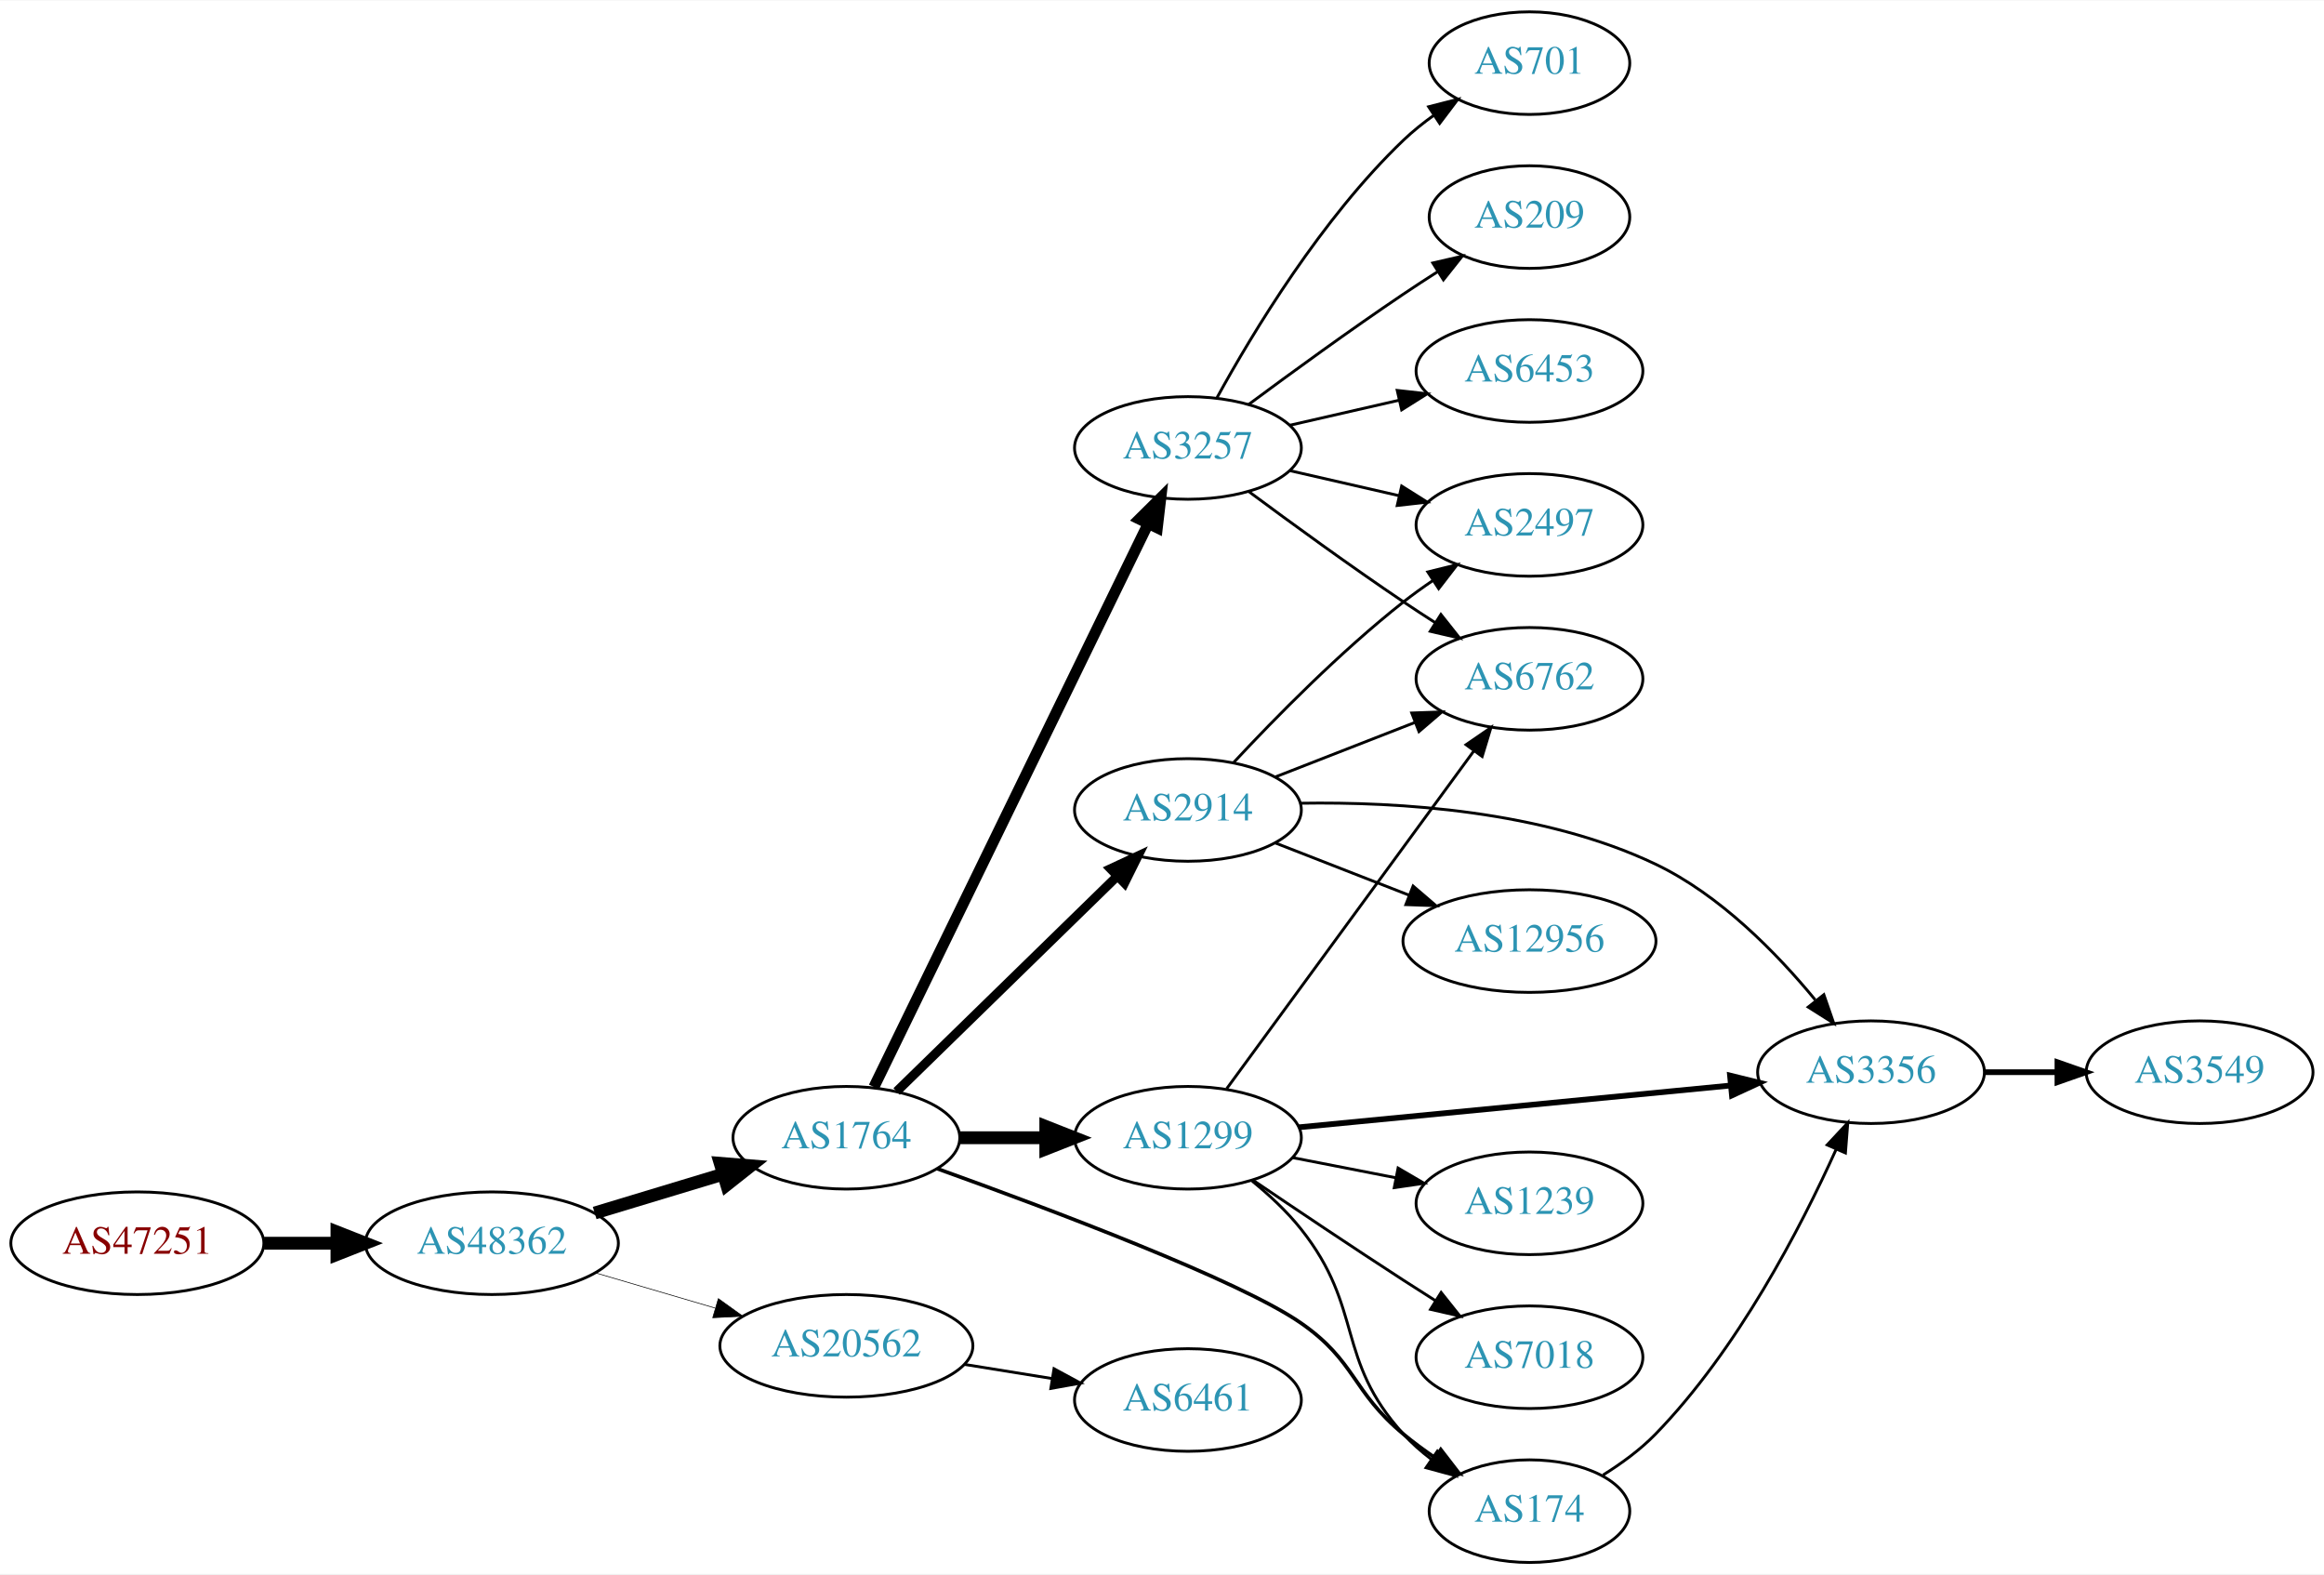
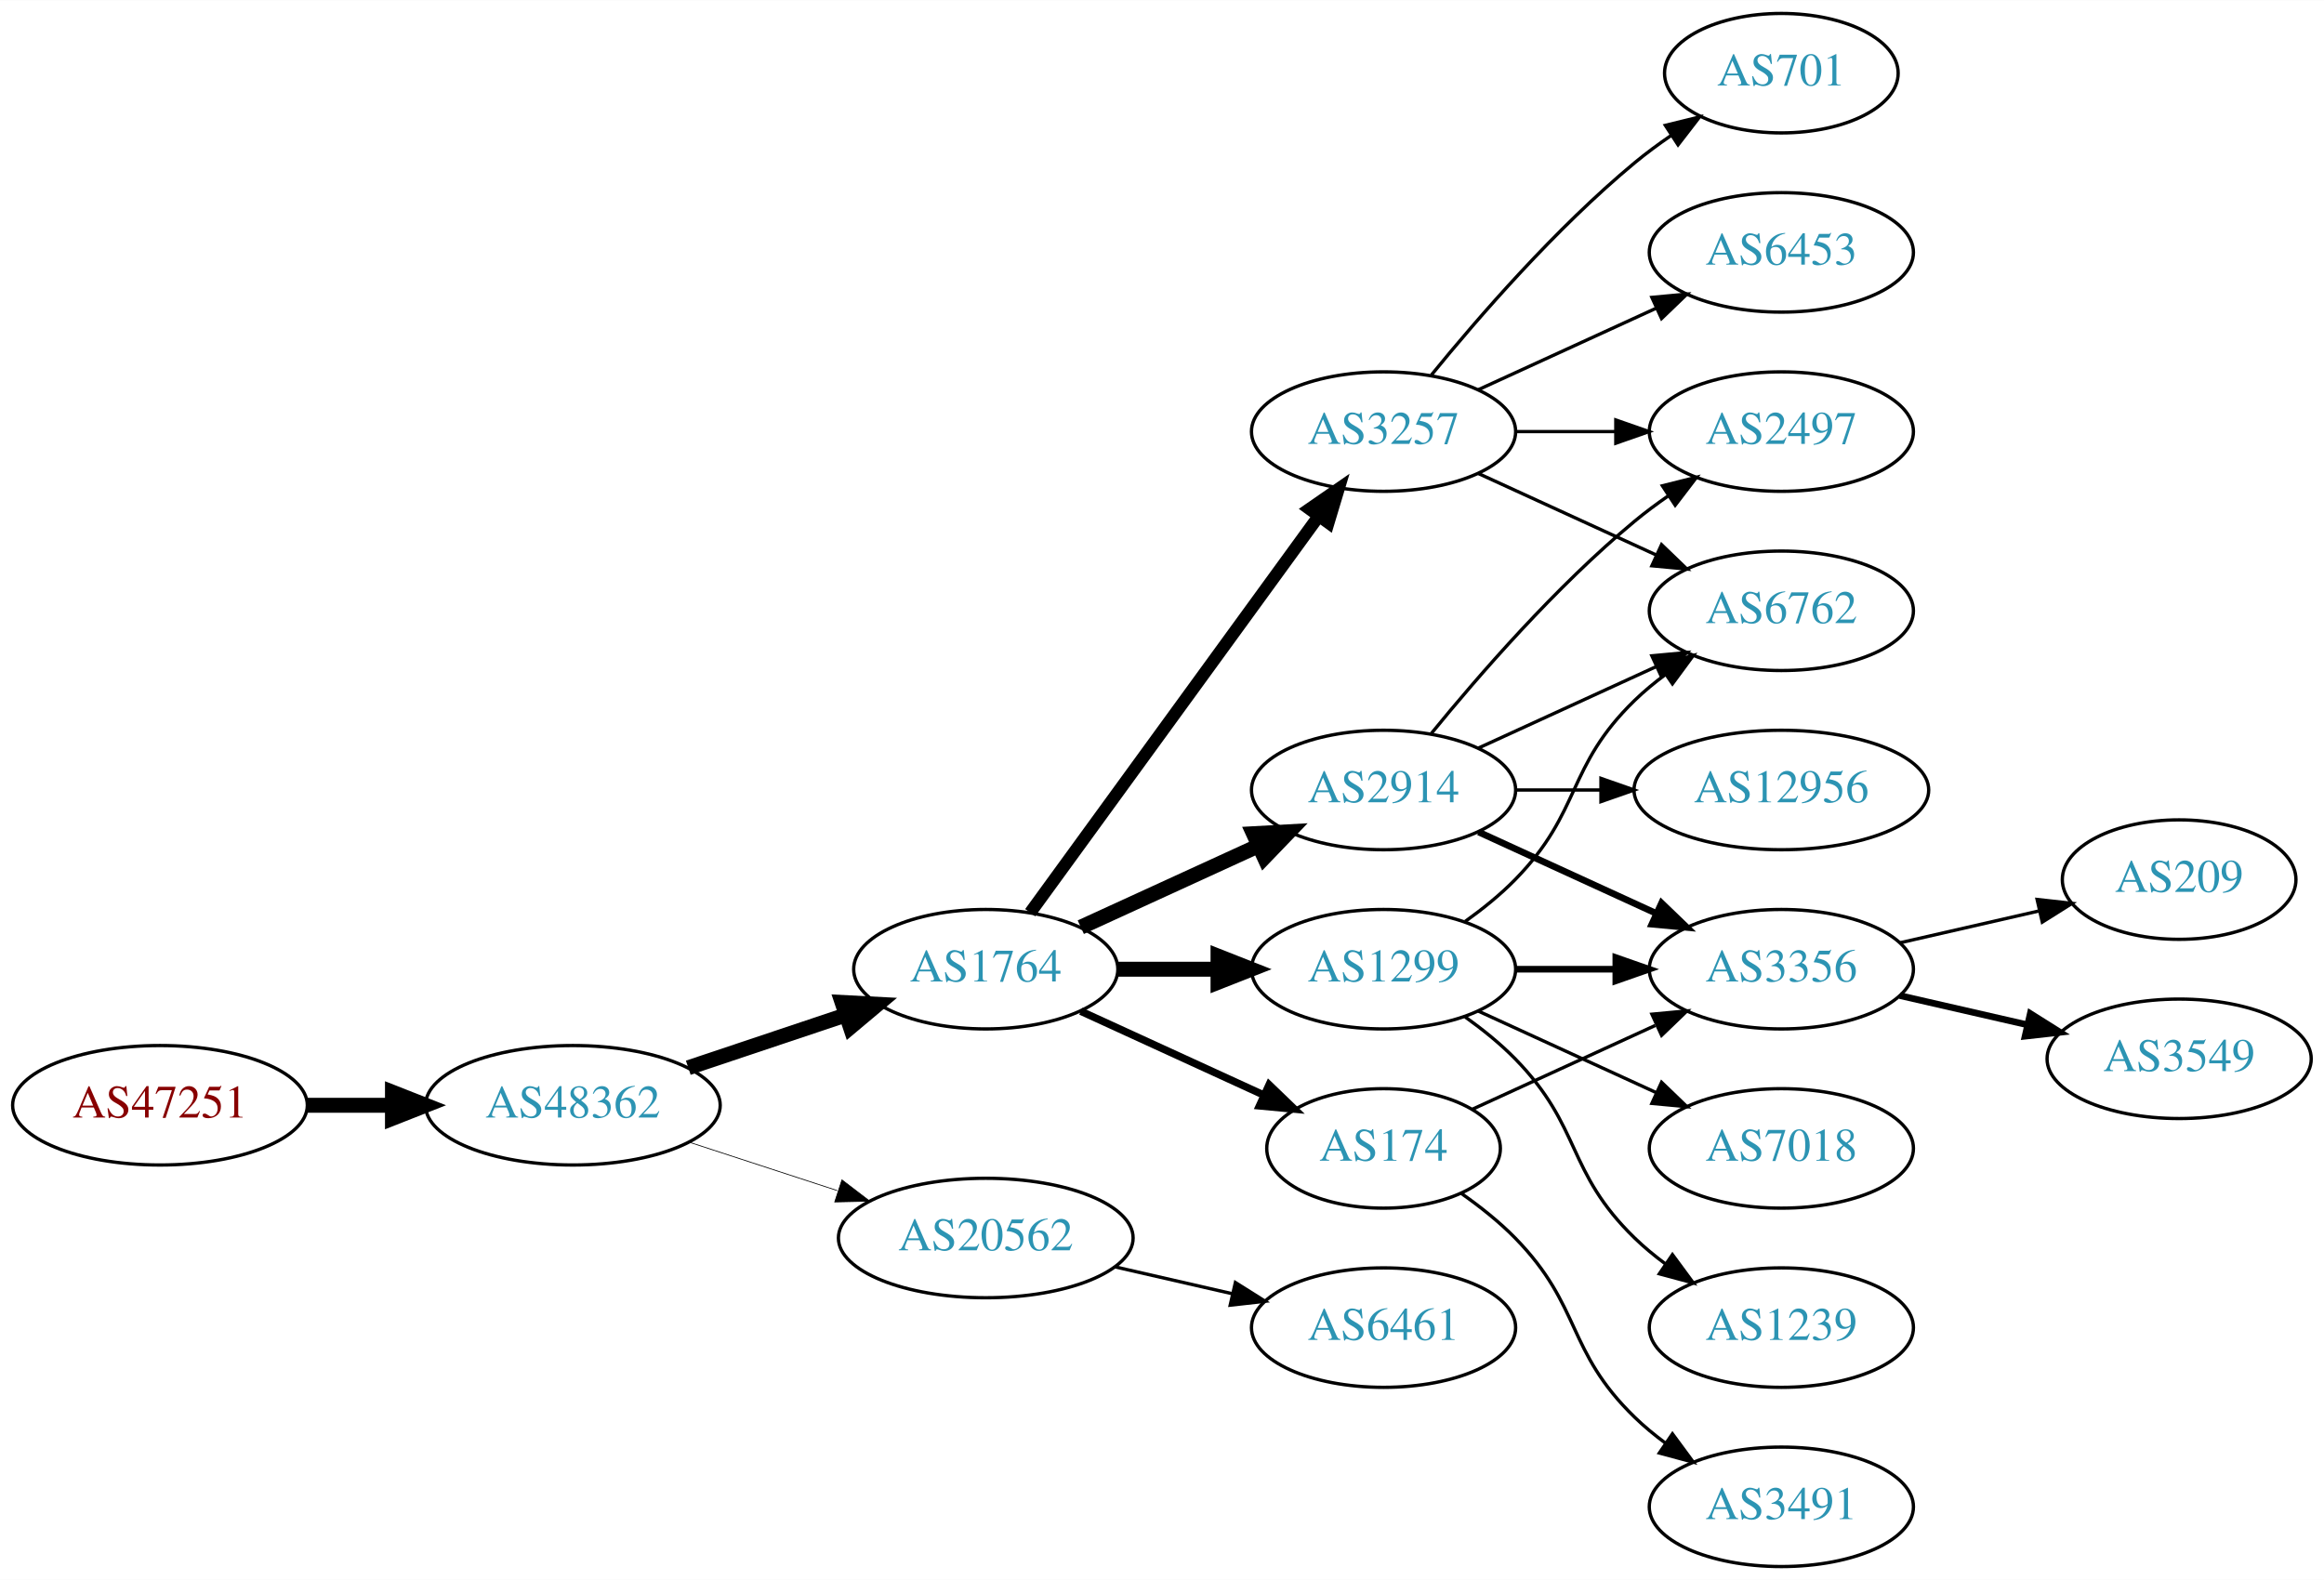
- <svg xmlns="http://www.w3.org/2000/svg" xmlns:xlink="http://www.w3.org/1999/xlink" width="815pt" height="552pt" viewBox="0.00 0.00 815.45 552.00">
-   <g id="graph0" class="graph" transform="scale(1 1) rotate(0) translate(4 548)">
-     <polygon fill="white" stroke="none" points="-4,4 -4,-548 811.448,-548 811.448,4 -4,4" />
+ <svg xmlns="http://www.w3.org/2000/svg" xmlns:xlink="http://www.w3.org/1999/xlink" width="700pt" height="476pt" viewBox="0.00 0.00 700.15 476.00">
+   <g id="graph0" class="graph" transform="scale(1 1) rotate(0) translate(4 472)">
+     <polygon fill="white" stroke="none" points="-4,4 -4,-472 696.155,-472 696.155,4 -4,4" />
    <g id="node1" class="node">
      <g id="a_node1">
        <a xlink:href="/asn/47251" xlink:title="AS47251 ~ VLBGIT Friesenecker e.U. [AT]">
-           <ellipse fill="#ffffff" stroke="black" cx="44.196" cy="-112" rx="44.393" ry="18" />
-           <text text-anchor="middle" x="44.196" y="-108.3" font-family="Times,serif" font-size="14.00" fill="#880000">AS47251</text>
+           <ellipse fill="#ffffff" stroke="black" cx="44.196" cy="-139" rx="44.393" ry="18" />
+           <text text-anchor="middle" x="44.196" y="-135.3" font-family="Times,serif" font-size="14.00" fill="#880000">AS47251</text>
        </a>
      </g>
    </g>
    <g id="node2" class="node">
      <g id="a_node2">
        <a xlink:href="/asn/48362" xlink:title="AS48362 ~ Stadtwerke Feldkirch [AT]">
-           <ellipse fill="#ffffff" stroke="black" cx="168.588" cy="-112" rx="44.393" ry="18" />
-           <text text-anchor="middle" x="168.588" y="-108.3" font-family="Times,serif" font-size="14.00" fill="#2c94b3">AS48362</text>
+           <ellipse fill="#ffffff" stroke="black" cx="168.588" cy="-139" rx="44.393" ry="18" />
+           <text text-anchor="middle" x="168.588" y="-135.3" font-family="Times,serif" font-size="14.00" fill="#2c94b3">AS48362</text>
        </a>
      </g>
    </g>
    <g id="edge1" class="edge">
-       <path fill="none" stroke="black" stroke-width="4.5" d="M88.692,-112C96.898,-112 105.569,-112 114.041,-112" />
-       <polygon fill="black" stroke="black" stroke-width="4.5" points="114.233,-115.938 124.233,-112 114.233,-108.063 114.233,-115.938" />
+       <path fill="none" stroke="black" stroke-width="4.5" d="M88.692,-139C96.898,-139 105.569,-139 114.041,-139" />
+       <polygon fill="black" stroke="black" stroke-width="4.5" points="114.233,-142.938 124.233,-139 114.233,-135.063 114.233,-142.938" />
    </g>
    <g id="node3" class="node">
      <g id="a_node3">
        <a xlink:href="/asn/1764" xlink:title="AS1764 ~ NEXTLAYER-AS [AT]">
-           <ellipse fill="#ffffff" stroke="black" cx="292.98" cy="-149" rx="39.794" ry="18" />
-           <text text-anchor="middle" x="292.98" y="-145.3" font-family="Times,serif" font-size="14.00" fill="#2c94b3">AS1764</text>
+           <ellipse fill="#ffffff" stroke="black" cx="292.98" cy="-180" rx="39.794" ry="18" />
+           <text text-anchor="middle" x="292.98" y="-176.3" font-family="Times,serif" font-size="14.00" fill="#2c94b3">AS1764</text>
        </a>
      </g>
    </g>
    <g id="edge2" class="edge">
-       <path fill="none" stroke="black" stroke-width="4.5" d="M204.661,-122.603C218.665,-126.836 234.916,-131.749 249.574,-136.18" />
-       <polygon fill="black" stroke="black" stroke-width="4.5" points="248.709,-140.032 259.42,-139.157 250.987,-132.494 248.709,-140.032" />
+       <path fill="none" stroke="black" stroke-width="4.5" d="M203.356,-150.312C217.983,-155.212 235.246,-160.994 250.631,-166.148" />
+       <polygon fill="black" stroke="black" stroke-width="4.5" points="249.691,-169.986 260.424,-169.429 252.193,-162.519 249.691,-169.986" />
    </g>
    <g id="node4" class="node">
      <g id="a_node4">
        <a xlink:href="/asn/20562" xlink:title="AS20562 ~ OPEN-PEERING-AS [NL]">
-           <ellipse fill="#ffffff" stroke="black" cx="292.98" cy="-76" rx="44.393" ry="18" />
-           <text text-anchor="middle" x="292.98" y="-72.3" font-family="Times,serif" font-size="14.00" fill="#2c94b3">AS20562</text>
+           <ellipse fill="#ffffff" stroke="black" cx="292.98" cy="-99" rx="44.393" ry="18" />
+           <text text-anchor="middle" x="292.98" y="-95.3" font-family="Times,serif" font-size="14.00" fill="#2c94b3">AS20562</text>
        </a>
      </g>
    </g>
    <g id="edge3" class="edge">
-       <path fill="none" stroke="black" stroke-width="0.225" d="M204.989,-101.587C218.056,-97.744 233.043,-93.336 246.854,-89.273" />
-       <polygon fill="black" stroke="black" stroke-width="0.225" points="248.053,-92.569 256.659,-86.389 246.078,-85.853 248.053,-92.569" />
+       <path fill="none" stroke="black" stroke-width="0.225" d="M203.681,-127.858C217.474,-123.35 233.569,-118.09 248.211,-113.305" />
+       <polygon fill="black" stroke="black" stroke-width="0.225" points="249.652,-116.516 258.07,-110.082 247.478,-109.862 249.652,-116.516" />
    </g>
    <g id="node5" class="node">
      <g id="a_node5">
        <a xlink:href="/asn/1299" xlink:title="AS1299 ~ Telia Carrier [EU]">
-           <ellipse fill="#ffffff" stroke="black" cx="412.823" cy="-149" rx="39.794" ry="18" />
-           <text text-anchor="middle" x="412.823" y="-145.3" font-family="Times,serif" font-size="14.00" fill="#2c94b3">AS1299</text>
+           <ellipse fill="#ffffff" stroke="black" cx="412.823" cy="-180" rx="39.794" ry="18" />
+           <text text-anchor="middle" x="412.823" y="-176.3" font-family="Times,serif" font-size="14.00" fill="#2c94b3">AS1299</text>
        </a>
      </g>
    </g>
    <g id="edge4" class="edge">
-       <path fill="none" stroke="black" stroke-width="4.5" d="M332.893,-149C342.446,-149 352.796,-149 362.759,-149" />
-       <polygon fill="black" stroke="black" stroke-width="4.5" points="362.951,-152.938 372.951,-149 362.951,-145.063 362.951,-152.938" />
+       <path fill="none" stroke="black" stroke-width="4.5" d="M332.893,-180C342.446,-180 352.796,-180 362.759,-180" />
+       <polygon fill="black" stroke="black" stroke-width="4.5" points="362.951,-183.938 372.951,-180 362.951,-176.063 362.951,-183.938" />
    </g>
    <g id="node6" class="node">
      <g id="a_node6">
-         <a xlink:href="/asn/3257" xlink:title="AS3257 ~ GTT [DE]">
-           <ellipse fill="#ffffff" stroke="black" cx="412.823" cy="-391" rx="39.794" ry="18" />
-           <text text-anchor="middle" x="412.823" y="-387.3" font-family="Times,serif" font-size="14.00" fill="#2c94b3">AS3257</text>
+         <a xlink:href="/asn/174" xlink:title="AS174 ~ Cogent Communications [US]">
+           <ellipse fill="#ffffff" stroke="black" cx="412.823" cy="-126" rx="35.194" ry="18" />
+           <text text-anchor="middle" x="412.823" y="-122.3" font-family="Times,serif" font-size="14.00" fill="#2c94b3">AS174</text>
        </a>
      </g>
    </g>
    <g id="edge5" class="edge">
-       <path fill="none" stroke="black" stroke-width="3.857" d="M302.646,-166.795C323.126,-208.853 374.614,-314.587 398.84,-364.337" />
-       <polygon fill="black" stroke="black" stroke-width="3.857" points="395.779,-366.047 403.304,-373.505 402.073,-362.982 395.779,-366.047" />
+       <path fill="none" stroke="black" stroke-width="2.25" d="M321.609,-167.339C338.025,-159.817 359.007,-150.202 376.604,-142.139" />
+       <polygon fill="black" stroke="black" stroke-width="2.25" points="378.348,-145.189 385.981,-137.842 375.432,-138.826 378.348,-145.189" />
    </g>
    <g id="node7" class="node">
      <g id="a_node7">
-         <a xlink:href="/asn/2914" xlink:title="AS2914 ~ NTT America, Inc. [US]">
-           <ellipse fill="#ffffff" stroke="black" cx="412.823" cy="-264" rx="39.794" ry="18" />
-           <text text-anchor="middle" x="412.823" y="-260.3" font-family="Times,serif" font-size="14.00" fill="#2c94b3">AS2914</text>
+         <a xlink:href="/asn/3257" xlink:title="AS3257 ~ GTT [DE]">
+           <ellipse fill="#ffffff" stroke="black" cx="412.823" cy="-342" rx="39.794" ry="18" />
+           <text text-anchor="middle" x="412.823" y="-338.3" font-family="Times,serif" font-size="14.00" fill="#2c94b3">AS3257</text>
        </a>
      </g>
    </g>
    <g id="edge6" class="edge">
-       <path fill="none" stroke="black" stroke-width="3.214" d="M310.614,-165.233C330.793,-184.924 364.955,-218.263 387.943,-240.696" />
-       <polygon fill="black" stroke="black" stroke-width="3.214" points="385.672,-243.37 395.274,-247.85 390.561,-238.361 385.672,-243.37" />
+       <path fill="none" stroke="black" stroke-width="3.75" d="M306.369,-197.031C327.091,-225.517 368.894,-282.985 393.182,-316.374" />
+       <polygon fill="black" stroke="black" stroke-width="3.75" points="390.533,-318.682 399.246,-324.71 396.194,-314.564 390.533,-318.682" />
    </g>
    <g id="node8" class="node">
      <g id="a_node8">
-         <a xlink:href="/asn/174" xlink:title="AS174 ~ Cogent Communications [US]">
-           <ellipse fill="#ffffff" stroke="black" cx="532.666" cy="-18" rx="35.194" ry="18" />
-           <text text-anchor="middle" x="532.666" y="-14.3" font-family="Times,serif" font-size="14.00" fill="#2c94b3">AS174</text>
+         <a xlink:href="/asn/2914" xlink:title="AS2914 ~ NTT America, Inc. [US]">
+           <ellipse fill="#ffffff" stroke="black" cx="412.823" cy="-234" rx="39.794" ry="18" />
+           <text text-anchor="middle" x="412.823" y="-230.3" font-family="Times,serif" font-size="14.00" fill="#2c94b3">AS2914</text>
        </a>
      </g>
    </g>
    <g id="edge7" class="edge">
-       <path fill="none" stroke="black" stroke-width="1.286" d="M324.782,-138.178C364.506,-123.914 431.039,-98.892 452.469,-84 471.841,-70.539 470.307,-60.052 488.469,-45 491.934,-42.129 495.727,-39.333 499.582,-36.695" />
-       <polygon fill="black" stroke="black" stroke-width="1.286" points="501.543,-39.595 508.015,-31.206 497.725,-33.728 501.543,-39.595" />
-     </g>
-     <g id="node17" class="node">
-       <g id="a_node17">
-         <a xlink:href="/asn/6461" xlink:title="AS6461 ~ Zayo Bandwidth [US]">
-           <ellipse fill="#ffffff" stroke="black" cx="412.823" cy="-57" rx="39.794" ry="18" />
-           <text text-anchor="middle" x="412.823" y="-53.3" font-family="Times,serif" font-size="14.00" fill="#2c94b3">AS6461</text>
-         </a>
-       </g>
-     </g>
-     <g id="edge18" class="edge">
-       <path fill="none" stroke="black" d="M334.535,-69.461C344.422,-67.867 355.075,-66.15 365.219,-64.514" />
-       <polygon fill="black" stroke="black" points="365.83,-67.961 375.145,-62.914 364.715,-61.05 365.83,-67.961" />
-     </g>
-     <g id="edge11" class="edge">
-       <path fill="none" stroke="black" d="M435.346,-133.827C441.368,-128.915 447.592,-123.138 452.469,-117 474.726,-88.989 464.401,-71.471 488.469,-45 491.348,-41.835 494.68,-38.901 498.193,-36.226" />
-       <polygon fill="black" stroke="black" points="500.325,-39.008 506.588,-30.462 496.363,-33.237 500.325,-39.008" />
+       <path fill="none" stroke="black" stroke-width="4.5" d="M321.609,-192.661C337.566,-199.973 357.837,-209.261 375.119,-217.181" />
+       <polygon fill="black" stroke="black" stroke-width="4.5" points="373.636,-220.832 384.367,-221.419 376.917,-213.673 373.636,-220.832" />
+     </g>
+     <g id="node20" class="node">
+       <g id="a_node20">
+         <a xlink:href="/asn/6461" xlink:title="AS6461 ~ ZAYO-6461 [US]">
+           <ellipse fill="#ffffff" stroke="black" cx="412.823" cy="-72" rx="39.794" ry="18" />
+           <text text-anchor="middle" x="412.823" y="-68.3" font-family="Times,serif" font-size="14.00" fill="#2c94b3">AS6461</text>
+         </a>
+       </g>
+     </g>
+     <g id="edge24" class="edge">
+       <path fill="none" stroke="black" d="M331.915,-90.308C343.156,-87.733 355.568,-84.889 367.192,-82.226" />
+       <polygon fill="black" stroke="black" points="368.188,-85.588 377.153,-79.944 366.624,-78.765 368.188,-85.588" />
    </g>
    <g id="node9" class="node">
      <g id="a_node9">
-         <a xlink:href="/asn/1239" xlink:title="AS1239 ~ Sprint [US]">
+         <a xlink:href="/asn/7018" xlink:title="AS7018 ~ AT&amp;T Services, Inc. [US]">
          <ellipse fill="#ffffff" stroke="black" cx="532.666" cy="-126" rx="39.794" ry="18" />
-           <text text-anchor="middle" x="532.666" y="-122.3" font-family="Times,serif" font-size="14.00" fill="#2c94b3">AS1239</text>
+           <text text-anchor="middle" x="532.666" y="-122.3" font-family="Times,serif" font-size="14.00" fill="#2c94b3">AS7018</text>
        </a>
      </g>
    </g>
    <g id="edge8" class="edge">
-       <path fill="none" stroke="black" d="M449.499,-142.037C460.931,-139.806 473.753,-137.303 485.806,-134.951" />
-       <polygon fill="black" stroke="black" points="486.559,-138.37 495.704,-133.019 485.218,-131.499 486.559,-138.37" />
+       <path fill="none" stroke="black" d="M441.452,-167.339C457.409,-160.027 477.679,-150.739 494.962,-142.819" />
+       <polygon fill="black" stroke="black" points="496.577,-145.929 504.21,-138.581 493.661,-139.565 496.577,-145.929" />
    </g>
    <g id="node10" class="node">
      <g id="a_node10">
-         <a xlink:href="/asn/3356" xlink:title="AS3356 ~ Level 3 Parent, LLC [US]">
-           <ellipse fill="#ffffff" stroke="black" cx="652.508" cy="-172" rx="39.794" ry="18" />
-           <text text-anchor="middle" x="652.508" y="-168.3" font-family="Times,serif" font-size="14.00" fill="#2c94b3">AS3356</text>
+         <a xlink:href="/asn/6762" xlink:title="AS6762 ~ TELECOM ITALIA SPARKLE S.p.A. [IT]">
+           <ellipse fill="#ffffff" stroke="black" cx="532.666" cy="-288" rx="39.794" ry="18" />
+           <text text-anchor="middle" x="532.666" y="-284.3" font-family="Times,serif" font-size="14.00" fill="#2c94b3">AS6762</text>
        </a>
      </g>
    </g>
    <g id="edge9" class="edge">
-       <path fill="none" stroke="black" stroke-width="2" d="M451.748,-152.67C492.846,-156.647 558.532,-163.003 603.273,-167.332" />
-       <polygon fill="black" stroke="black" stroke-width="2" points="603.034,-170.826 613.325,-168.305 603.709,-163.858 603.034,-170.826" />
+       <path fill="none" stroke="black" d="M437.417,-194.389C442.673,-198.148 448.005,-202.437 452.469,-207 472.642,-227.617 467.776,-240.906 488.469,-261 491.315,-263.763 494.488,-266.386 497.789,-268.834" />
+       <polygon fill="black" stroke="black" points="495.905,-271.786 506.136,-274.538 499.854,-266.006 495.905,-271.786" />
    </g>
    <g id="node11" class="node">
      <g id="a_node11">
-         <a xlink:href="/asn/7018" xlink:title="AS7018 ~ AT&amp;T Services, Inc. [US]">
-           <ellipse fill="#ffffff" stroke="black" cx="532.666" cy="-72" rx="39.794" ry="18" />
-           <text text-anchor="middle" x="532.666" y="-68.3" font-family="Times,serif" font-size="14.00" fill="#2c94b3">AS7018</text>
+         <a xlink:href="/asn/3356" xlink:title="AS3356 ~ Level 3 Parent, LLC [US]">
+           <ellipse fill="#ffffff" stroke="black" cx="532.666" cy="-180" rx="39.794" ry="18" />
+           <text text-anchor="middle" x="532.666" y="-176.3" font-family="Times,serif" font-size="14.00" fill="#2c94b3">AS3356</text>
        </a>
      </g>
    </g>
    <g id="edge10" class="edge">
-       <path fill="none" stroke="black" d="M435.587,-134.159C450.413,-124.114 470.53,-110.611 488.469,-99 492.061,-96.675 495.838,-94.265 499.601,-91.885" />
-       <polygon fill="black" stroke="black" points="501.662,-94.724 508.266,-86.439 497.937,-88.797 501.662,-94.724" />
+       <path fill="none" stroke="black" stroke-width="2" d="M452.736,-180C462.289,-180 472.639,-180 482.601,-180" />
+       <polygon fill="black" stroke="black" stroke-width="2" points="482.794,-183.5 492.794,-180 482.794,-176.5 482.794,-183.5" />
    </g>
    <g id="node12" class="node">
      <g id="a_node12">
-         <a xlink:href="/asn/6762" xlink:title="AS6762 ~ TELECOM ITALIA SPARKLE S.p.A. [IT]">
-           <ellipse fill="#ffffff" stroke="black" cx="532.666" cy="-310" rx="39.794" ry="18" />
-           <text text-anchor="middle" x="532.666" y="-306.3" font-family="Times,serif" font-size="14.00" fill="#2c94b3">AS6762</text>
-         </a>
-       </g>
+         <a xlink:href="/asn/1239" xlink:title="AS1239 ~ Sprint [US]">
+           <ellipse fill="#ffffff" stroke="black" cx="532.666" cy="-72" rx="39.794" ry="18" />
+           <text text-anchor="middle" x="532.666" y="-68.3" font-family="Times,serif" font-size="14.00" fill="#2c94b3">AS1239</text>
+         </a>
+       </g>
+     </g>
+     <g id="edge11" class="edge">
+       <path fill="none" stroke="black" d="M437.417,-165.611C442.673,-161.852 448.005,-157.563 452.469,-153 472.642,-132.383 467.776,-119.094 488.469,-99 491.315,-96.237 494.488,-93.614 497.789,-91.166" />
+       <polygon fill="black" stroke="black" points="499.854,-93.993 506.136,-85.462 495.905,-88.214 499.854,-93.993" />
    </g>
    <g id="edge12" class="edge">
-       <path fill="none" stroke="black" d="M426.434,-166.23C447.255,-194.676 488.917,-251.596 513.106,-284.644" />
-       <polygon fill="black" stroke="black" points="510.414,-286.892 519.145,-292.894 516.063,-282.757 510.414,-286.892" />
-     </g>
-     <g id="edge14" class="edge">
-       <path fill="none" stroke="black" d="M434.153,-375.723C449.016,-364.696 469.76,-349.593 488.469,-337 492.018,-334.611 495.769,-332.161 499.517,-329.758" />
-       <polygon fill="black" stroke="black" points="501.585,-332.591 508.166,-324.288 497.843,-326.675 501.585,-332.591" />
+       <path fill="none" stroke="black" d="M439.684,-137.851C455.805,-145.238 476.807,-154.862 494.672,-163.048" />
+       <polygon fill="black" stroke="black" points="493.675,-166.441 504.224,-167.425 496.591,-160.077 493.675,-166.441" />
    </g>
    <g id="node13" class="node">
      <g id="a_node13">
-         <a xlink:href="/asn/209" xlink:title="AS209 ~ CenturyLink Communications, LLC [US]">
-           <ellipse fill="#ffffff" stroke="black" cx="532.666" cy="-472" rx="35.194" ry="18" />
-           <text text-anchor="middle" x="532.666" y="-468.3" font-family="Times,serif" font-size="14.00" fill="#2c94b3">AS209</text>
+         <a xlink:href="/asn/3491" xlink:title="AS3491 ~ PCCW Global, Inc. [US]">
+           <ellipse fill="#ffffff" stroke="black" cx="532.666" cy="-18" rx="39.794" ry="18" />
+           <text text-anchor="middle" x="532.666" y="-14.3" font-family="Times,serif" font-size="14.00" fill="#2c94b3">AS3491</text>
        </a>
      </g>
    </g>
    <g id="edge13" class="edge">
-       <path fill="none" stroke="black" d="M434.153,-406.277C449.016,-417.304 469.76,-432.407 488.469,-445 492.287,-447.569 496.337,-450.21 500.367,-452.786" />
-       <polygon fill="black" stroke="black" points="498.736,-455.895 509.061,-458.271 502.471,-449.975 498.736,-455.895" />
+       <path fill="none" stroke="black" d="M436.206,-112.468C441.848,-108.51 447.661,-103.914 452.469,-99 472.642,-78.383 467.776,-65.094 488.469,-45 491.315,-42.237 494.488,-39.614 497.789,-37.166" />
+       <polygon fill="black" stroke="black" points="499.854,-39.993 506.136,-31.462 495.905,-34.214 499.854,-39.993" />
+     </g>
+     <g id="edge15" class="edge">
+       <path fill="none" stroke="black" d="M441.452,-329.339C457.409,-322.027 477.679,-312.739 494.962,-304.819" />
+       <polygon fill="black" stroke="black" points="496.577,-307.929 504.21,-300.581 493.661,-301.565 496.577,-307.929" />
    </g>
    <g id="node14" class="node">
      <g id="a_node14">
-         <a xlink:href="/asn/6453" xlink:title="AS6453 ~ TATA COMMUNICATIONS (AMERICA) INC [US]">
-           <ellipse fill="#ffffff" stroke="black" cx="532.666" cy="-418" rx="39.794" ry="18" />
-           <text text-anchor="middle" x="532.666" y="-414.3" font-family="Times,serif" font-size="14.00" fill="#2c94b3">AS6453</text>
-         </a>
-       </g>
-     </g>
-     <g id="edge15" class="edge">
-       <path fill="none" stroke="black" d="M448.542,-398.955C460.542,-401.704 474.163,-404.825 486.856,-407.733" />
-       <polygon fill="black" stroke="black" points="486.258,-411.187 496.787,-410.009 487.821,-404.364 486.258,-411.187" />
+         <a xlink:href="/asn/701" xlink:title="AS701 ~ UUNET [US]">
+           <ellipse fill="#ffffff" stroke="black" cx="532.666" cy="-450" rx="35.194" ry="18" />
+           <text text-anchor="middle" x="532.666" y="-446.3" font-family="Times,serif" font-size="14.00" fill="#2c94b3">AS701</text>
+         </a>
+       </g>
+     </g>
+     <g id="edge14" class="edge">
+       <path fill="none" stroke="black" d="M427.242,-359.065C441.357,-376.375 464.771,-403.345 488.469,-423 491.933,-425.872 495.725,-428.669 499.58,-431.308" />
+       <polygon fill="black" stroke="black" points="497.722,-434.275 508.012,-436.797 501.541,-428.408 497.722,-434.275" />
    </g>
    <g id="node15" class="node">
      <g id="a_node15">
        <a xlink:href="/asn/2497" xlink:title="AS2497 ~ Internet Initiative Japan Inc. [JP]">
-           <ellipse fill="#ffffff" stroke="black" cx="532.666" cy="-364" rx="39.794" ry="18" />
-           <text text-anchor="middle" x="532.666" y="-360.3" font-family="Times,serif" font-size="14.00" fill="#2c94b3">AS2497</text>
+           <ellipse fill="#ffffff" stroke="black" cx="532.666" cy="-342" rx="39.794" ry="18" />
+           <text text-anchor="middle" x="532.666" y="-338.3" font-family="Times,serif" font-size="14.00" fill="#2c94b3">AS2497</text>
        </a>
      </g>
    </g>
    <g id="edge16" class="edge">
-       <path fill="none" stroke="black" d="M448.542,-383.045C460.542,-380.296 474.163,-377.175 486.856,-374.267" />
-       <polygon fill="black" stroke="black" points="487.821,-377.636 496.787,-371.991 486.258,-370.813 487.821,-377.636" />
+       <path fill="none" stroke="black" d="M452.736,-342C462.289,-342 472.639,-342 482.601,-342" />
+       <polygon fill="black" stroke="black" points="482.794,-345.5 492.794,-342 482.794,-338.5 482.794,-345.5" />
    </g>
    <g id="node16" class="node">
      <g id="a_node16">
-         <a xlink:href="/asn/701" xlink:title="AS701 ~ UUNET [US]">
-           <ellipse fill="#ffffff" stroke="black" cx="532.666" cy="-526" rx="35.194" ry="18" />
-           <text text-anchor="middle" x="532.666" y="-522.3" font-family="Times,serif" font-size="14.00" fill="#2c94b3">AS701</text>
+         <a xlink:href="/asn/6453" xlink:title="AS6453 ~ TATA COMMUNICATIONS (AMERICA) INC [US]">
+           <ellipse fill="#ffffff" stroke="black" cx="532.666" cy="-396" rx="39.794" ry="18" />
+           <text text-anchor="middle" x="532.666" y="-392.3" font-family="Times,serif" font-size="14.00" fill="#2c94b3">AS6453</text>
        </a>
      </g>
    </g>
    <g id="edge17" class="edge">
-       <path fill="none" stroke="black" d="M423.064,-408.713C435.61,-431.561 459.787,-471.611 488.469,-499 491.723,-502.107 495.39,-505.046 499.177,-507.76" />
-       <polygon fill="black" stroke="black" points="497.279,-510.701 507.545,-513.322 501.154,-504.872 497.279,-510.701" />
-     </g>
-     <g id="edge22" class="edge">
-       <path fill="none" stroke="black" d="M452.317,-266.36C486.629,-266.913 537.381,-263.835 576.862,-245 599.431,-234.233 619.353,-213.872 632.926,-197.383" />
-       <polygon fill="black" stroke="black" points="635.956,-199.195 639.426,-189.185 630.471,-194.846 635.956,-199.195" />
+       <path fill="none" stroke="black" d="M441.452,-354.661C457.409,-361.973 477.679,-371.261 494.962,-379.181" />
+       <polygon fill="black" stroke="black" points="493.661,-382.435 504.21,-383.419 496.577,-376.071 493.661,-382.435" />
+     </g>
+     <g id="edge19" class="edge">
+       <path fill="none" stroke="black" d="M441.452,-246.661C457.409,-253.973 477.679,-263.261 494.962,-271.181" />
+       <polygon fill="black" stroke="black" points="493.661,-274.435 504.21,-275.419 496.577,-268.071 493.661,-274.435" />
+     </g>
+     <g id="edge18" class="edge">
+       <path fill="none" stroke="black" stroke-width="2" d="M441.452,-221.339C457.409,-214.027 477.679,-204.739 494.962,-196.819" />
+       <polygon fill="black" stroke="black" stroke-width="2" points="496.577,-199.929 504.21,-192.581 493.661,-193.565 496.577,-199.929" />
    </g>
    <g id="edge21" class="edge">
-       <path fill="none" stroke="black" d="M443.56,-275.608C458.353,-281.382 476.431,-288.439 492.352,-294.654" />
-       <polygon fill="black" stroke="black" points="491.35,-298.02 501.938,-298.396 493.896,-291.499 491.35,-298.02" />
-     </g>
-     <g id="edge19" class="edge">
-       <path fill="none" stroke="black" d="M428.92,-280.712C443.386,-296.235 466.243,-319.519 488.469,-337 491.754,-339.583 495.298,-342.133 498.893,-344.573" />
-       <polygon fill="black" stroke="black" points="496.987,-347.509 507.277,-350.033 500.807,-341.643 496.987,-347.509" />
+       <path fill="none" stroke="black" d="M427.242,-251.065C441.357,-268.375 464.771,-295.345 488.469,-315 491.686,-317.668 495.186,-320.27 498.757,-322.741" />
+       <polygon fill="black" stroke="black" points="496.835,-325.666 507.113,-328.236 500.68,-319.817 496.835,-325.666" />
+     </g>
+     <g id="node17" class="node">
+       <g id="a_node17">
+         <a xlink:href="/asn/12956" xlink:title="AS12956 ~ TELXIUS [ES]">
+           <ellipse fill="#ffffff" stroke="black" cx="532.666" cy="-234" rx="44.393" ry="18" />
+           <text text-anchor="middle" x="532.666" y="-230.3" font-family="Times,serif" font-size="14.00" fill="#2c94b3">AS12956</text>
+         </a>
+       </g>
+     </g>
+     <g id="edge20" class="edge">
+       <path fill="none" stroke="black" d="M452.736,-234C460.838,-234 469.513,-234 478.04,-234" />
+       <polygon fill="black" stroke="black" points="478.317,-237.5 488.317,-234 478.317,-230.5 478.317,-237.5" />
    </g>
    <g id="node18" class="node">
      <g id="a_node18">
-         <a xlink:href="/asn/12956" xlink:title="AS12956 ~ TELXIUS [ES]">
-           <ellipse fill="#ffffff" stroke="black" cx="532.666" cy="-218" rx="44.393" ry="18" />
-           <text text-anchor="middle" x="532.666" y="-214.3" font-family="Times,serif" font-size="14.00" fill="#2c94b3">AS12956</text>
-         </a>
-       </g>
-     </g>
-     <g id="edge20" class="edge">
-       <path fill="none" stroke="black" d="M443.56,-252.392C457.789,-246.838 475.056,-240.098 490.52,-234.061" />
-       <polygon fill="black" stroke="black" points="491.83,-237.307 499.873,-230.41 489.284,-230.786 491.83,-237.307" />
-     </g>
-     <g id="edge23" class="edge">
-       <path fill="none" stroke="black" d="M558.495,-30.695C564.942,-34.714 571.557,-39.549 576.862,-45 605.614,-74.547 627.755,-117.241 640.209,-144.808" />
-       <polygon fill="black" stroke="black" points="637.123,-146.484 644.354,-154.228 643.53,-143.665 637.123,-146.484" />
+         <a xlink:href="/asn/209" xlink:title="AS209 ~ CenturyLink Communications, LLC [US]">
+           <ellipse fill="#ffffff" stroke="black" cx="652.508" cy="-207" rx="35.194" ry="18" />
+           <text text-anchor="middle" x="652.508" y="-203.3" font-family="Times,serif" font-size="14.00" fill="#2c94b3">AS209</text>
+         </a>
+       </g>
+     </g>
+     <g id="edge22" class="edge">
+       <path fill="none" stroke="black" d="M568.385,-187.955C581.477,-190.955 596.499,-194.396 610.14,-197.522" />
+       <polygon fill="black" stroke="black" points="609.718,-201.016 620.247,-199.838 611.282,-194.193 609.718,-201.016" />
    </g>
    <g id="node19" class="node">
      <g id="a_node19">
        <a xlink:href="/asn/3549" xlink:title="AS3549 ~ Level 3 Parent, LLC [US]">
-           <ellipse fill="#ffffff" stroke="black" cx="767.801" cy="-172" rx="39.794" ry="18" />
-           <text text-anchor="middle" x="767.801" y="-168.3" font-family="Times,serif" font-size="14.00" fill="#2c94b3">AS3549</text>
-         </a>
-       </g>
-     </g>
-     <g id="edge24" class="edge">
-       <path fill="none" stroke="black" stroke-width="2" d="M692.18,-172C700.383,-172 709.147,-172 717.679,-172" />
-       <polygon fill="black" stroke="black" stroke-width="2" points="717.919,-175.5 727.919,-172 717.919,-168.5 717.919,-175.5" />
+           <ellipse fill="#ffffff" stroke="black" cx="652.508" cy="-153" rx="39.794" ry="18" />
+           <text text-anchor="middle" x="652.508" y="-149.3" font-family="Times,serif" font-size="14.00" fill="#2c94b3">AS3549</text>
+         </a>
+       </g>
+     </g>
+     <g id="edge23" class="edge">
+       <path fill="none" stroke="black" stroke-width="2" d="M568.385,-172.045C580.385,-169.296 594.006,-166.175 606.698,-163.267" />
+       <polygon fill="black" stroke="black" stroke-width="2" points="607.664,-166.636 616.63,-160.991 606.101,-159.813 607.664,-166.636" />
    </g>
  </g>
</svg>
